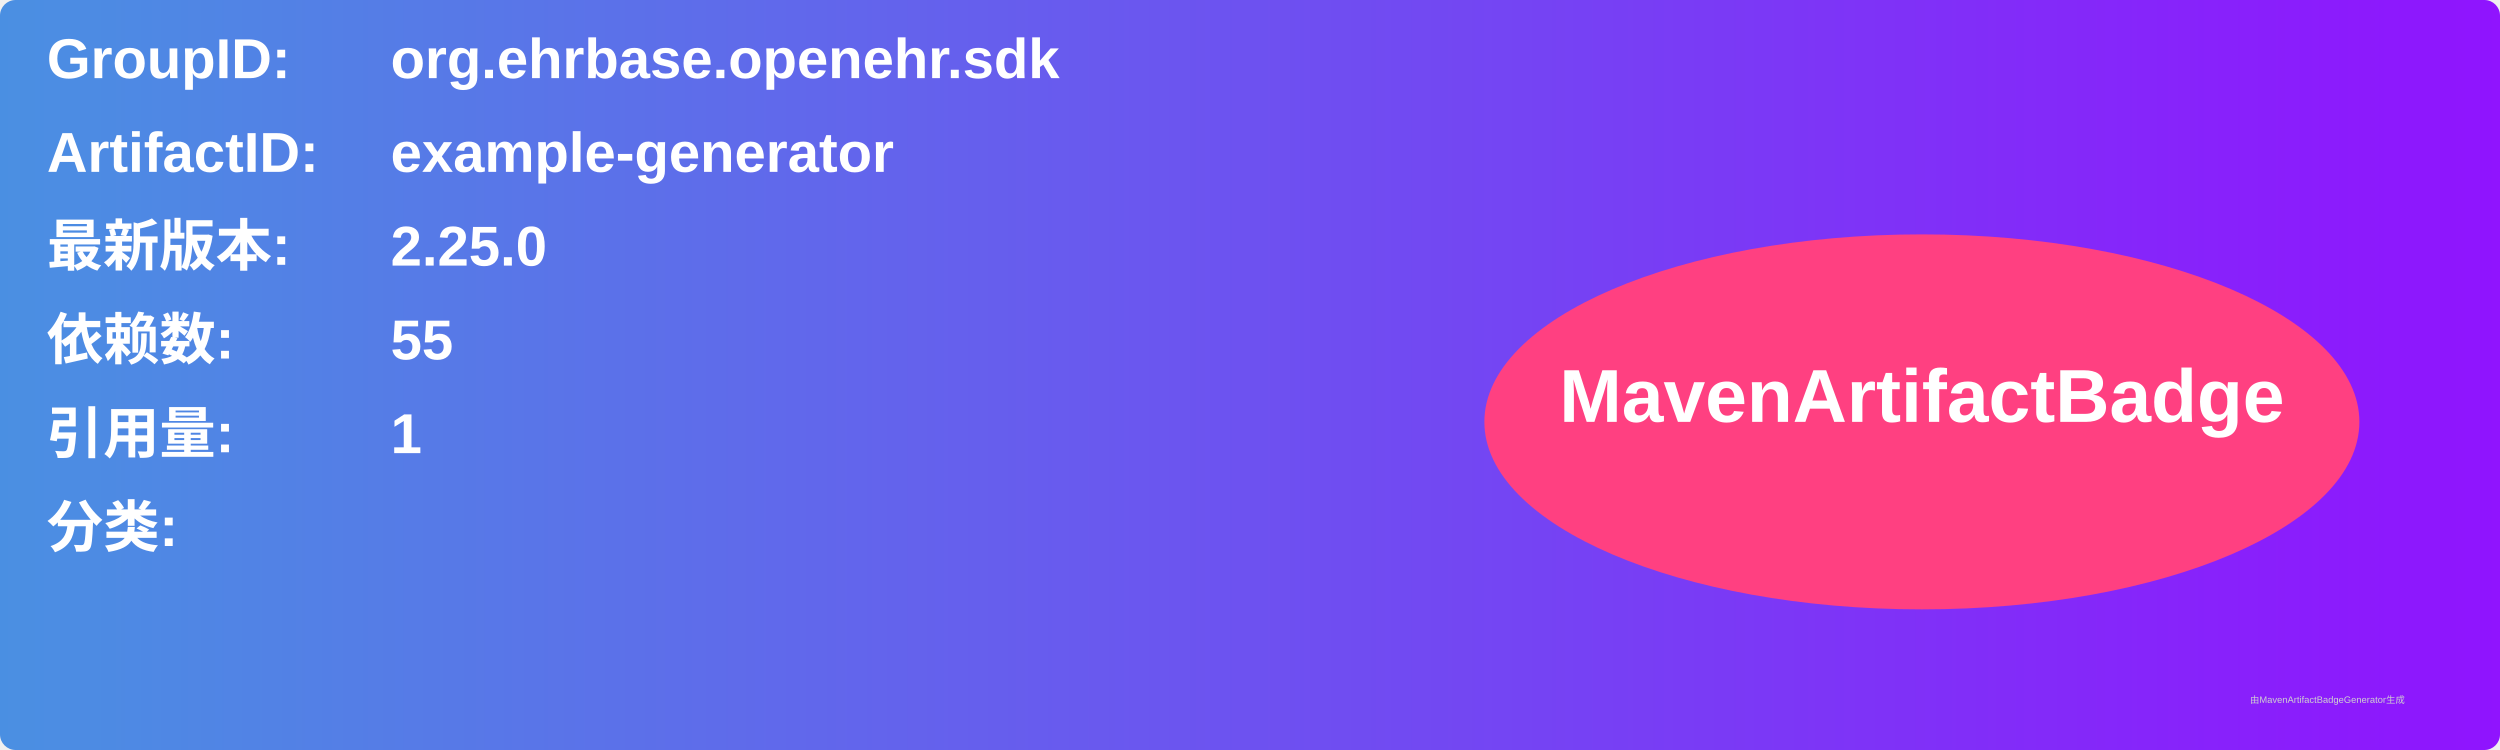
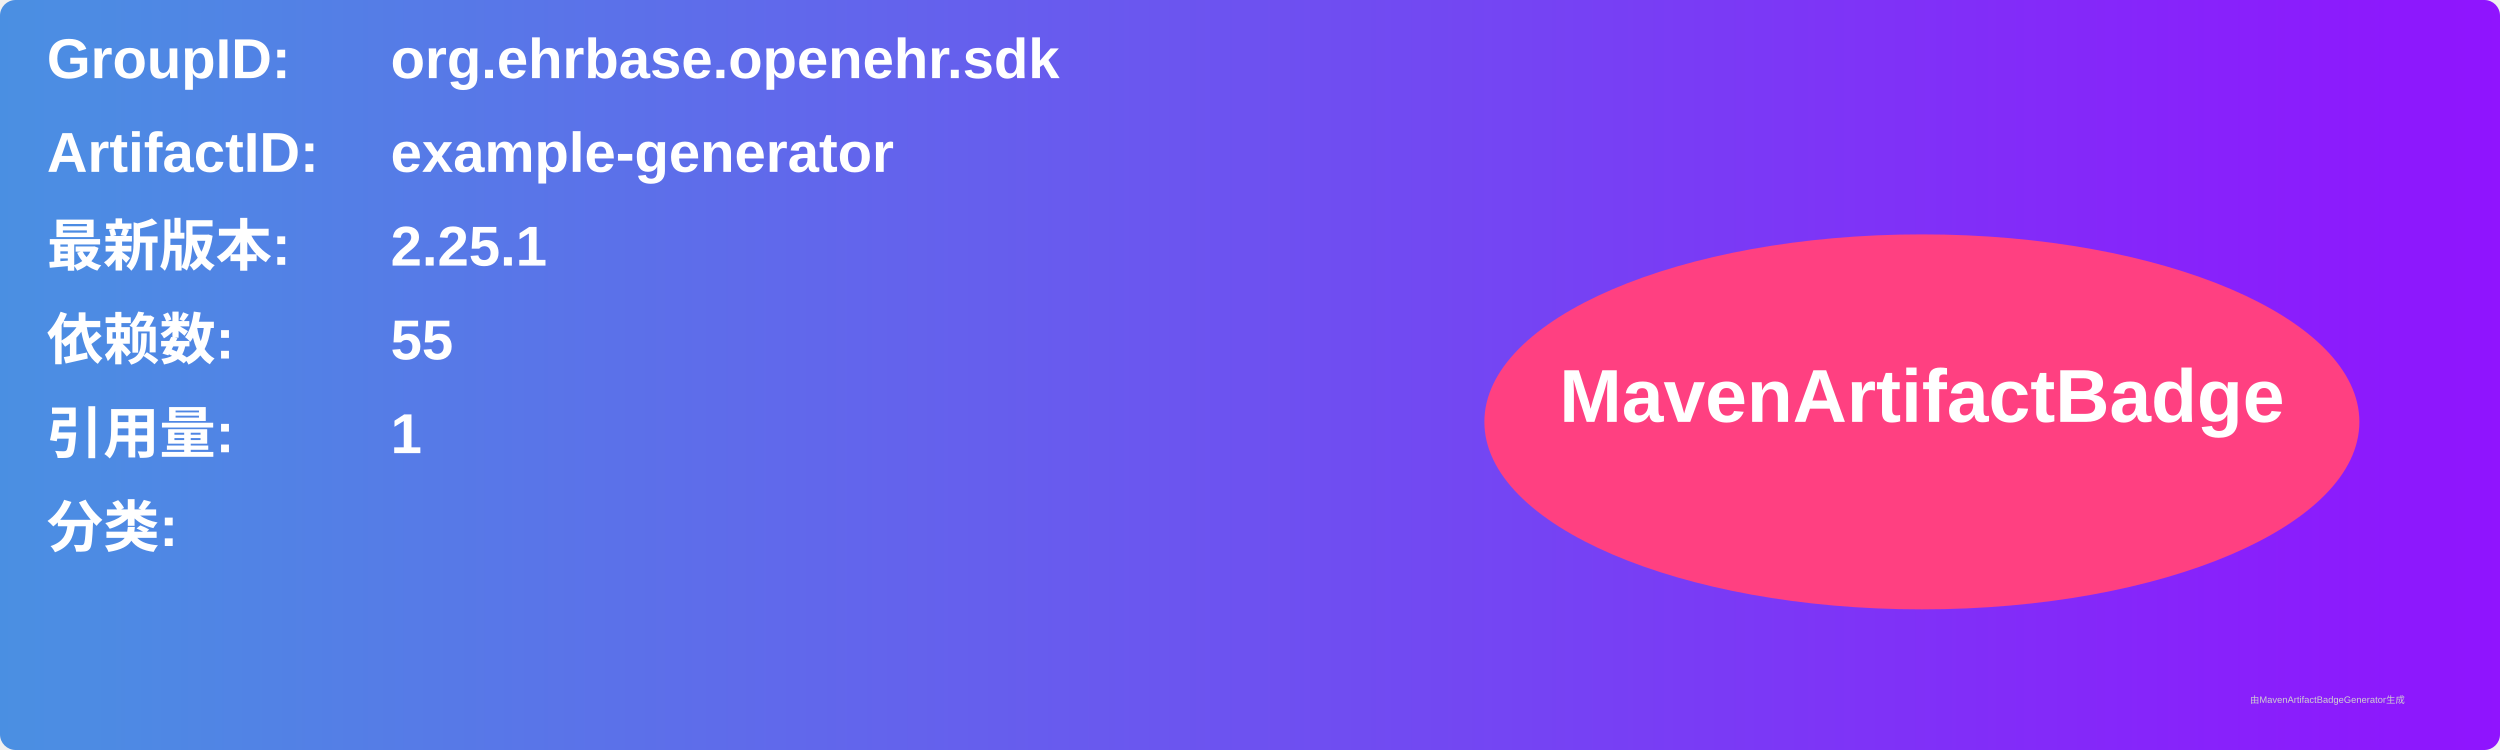
<svg xmlns="http://www.w3.org/2000/svg" width="800" height="240" viewBox="0 0 800 240">
  <linearGradient id="grad" x1="0%" y1="0%" x2="100%" y2="0%">
    <stop offset="0%" stop-color="#4a90e2" />
    <stop offset="100%" stop-color="#9013fe" />
  </linearGradient>
  <rect width="100%" height="100%" rx="5" ry="5" fill="url(#grad)" />
  <g transform="translate(15, 15)">
    <text x="0" y="10" font-family="Arial" font-size="18" fill="white" font-weight="bold" width="260">GroupID:</text>
    <text x="110" y="10" font-family="Arial" font-size="18" fill="white" font-weight="bold" width="460">org.ehrbase.openehr.sdk</text>
    <text x="0" y="40" font-family="Arial" font-size="18" fill="white" font-weight="bold" width="260">ArtifactID:</text>
    <text x="110" y="40" font-family="Arial" font-size="18" fill="white" font-weight="bold" width="460">example-generator</text>
    <text x="0" y="70" font-family="Arial" font-size="18" fill="white" font-weight="bold">最新版本:</text>
    <text x="110" y="70" font-family="Arial" font-size="18" fill="white" font-weight="bold">
-       <tspan font-weight="bold">2.25.0</tspan>
+       <tspan font-weight="bold">2.25.1</tspan>
    </text>
    <text x="0" y="100" font-family="Arial" font-size="18" fill="white" font-weight="bold">依赖数: </text>
    <text x="110" y="100" font-family="Arial" font-size="18" fill="white">
      <tspan font-weight="bold">55</tspan>
    </text>
    <text x="0" y="130" font-family="Arial" font-size="18" fill="white" font-weight="bold">引用量: </text>
    <text x="110" y="130" font-family="Arial" font-size="18" fill="white">
      <tspan font-weight="bold">1</tspan>
    </text>
    <text x="0" y="160" font-family="Arial" font-size="18" fill="white" font-weight="bold">分类:</text>
    <text x="10" y="190" font-family="Arial" font-size="10" fill="white">
      <tspan font-weight="bold" />
    </text>
    <ellipse cx="600" cy="120" rx="140" ry="60" fill="#ff4081" />
    <text x="600" y="120" text-anchor="middle" font-family="Arial" font-size="24" fill="white" font-weight="bold">MavenArtifactBadge</text>
  </g>
  <text x="720" y="225" font-family="Arial" font-size="3" fill="#d0d0d0">由MavenArtifactBadgeGenerator生成</text>
</svg>
